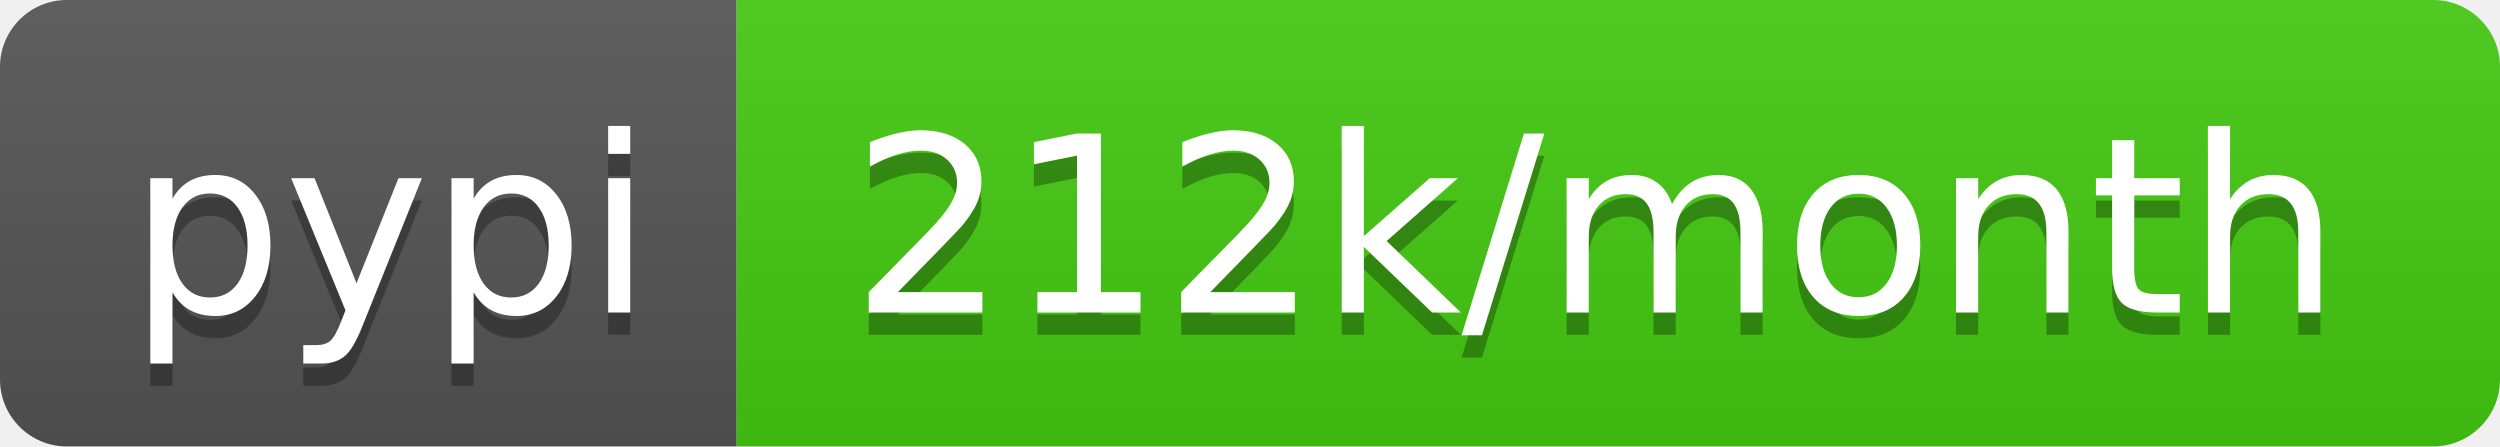
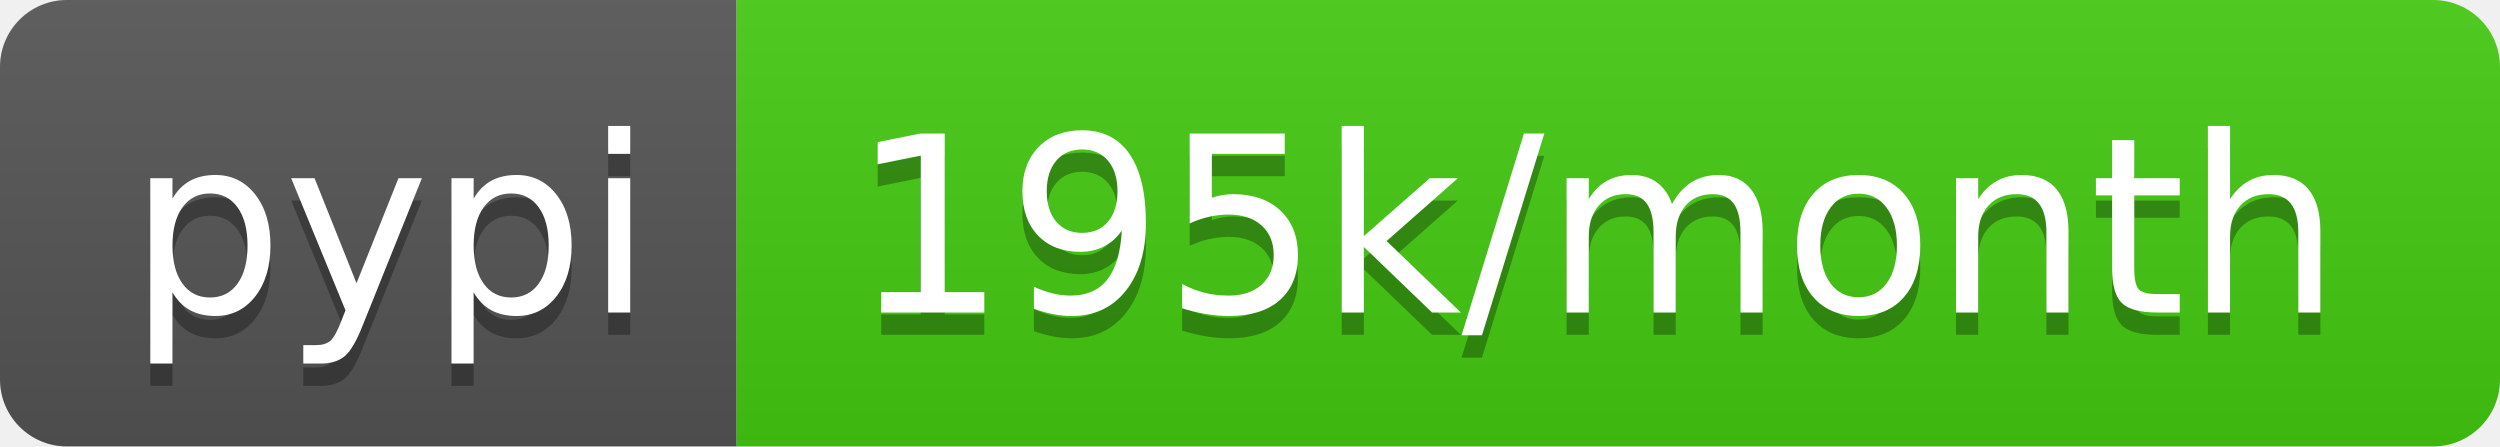
- <svg xmlns="http://www.w3.org/2000/svg" width="112" height="20" role="img" aria-label="pypi: 212k/month">
+ <svg xmlns="http://www.w3.org/2000/svg" width="112" height="20" role="img" aria-label="pypi: 195k/month">
  <linearGradient id="s" x2="0" y2="100%">
    <stop offset="0" stop-color="#bbb" stop-opacity=".1" />
    <stop offset="1" stop-opacity=".1" />
  </linearGradient>
  <clipPath id="r">
    <rect width="112" height="20" rx="3" fill="#fff" />
  </clipPath>
  <g clip-path="url(#r)">
    <rect width="33" height="20" fill="#555" />
    <rect x="33" width="79" height="20" fill="#4c1" />
    <rect width="112" height="20" fill="url(#s)" />
  </g>
  <g fill="#fff" text-anchor="middle" font-family="Verdana,Geneva,DejaVu Sans,sans-serif" text-rendering="geometricPrecision" font-size="110">
    <text aria-hidden="true" x="175" y="150" fill="#010101" fill-opacity=".3" transform="scale(.1)" textLength="230">pypi</text>
    <text x="175" y="140" transform="scale(.1)" fill="#fff" textLength="230">pypi</text>
-     <text aria-hidden="true" x="715" y="150" fill="#010101" fill-opacity=".3" transform="scale(.1)" textLength="690">212k/month</text>
-     <text x="715" y="140" transform="scale(.1)" fill="#fff" textLength="690">212k/month</text>
+     <text aria-hidden="true" x="715" y="150" fill="#010101" fill-opacity=".3" transform="scale(.1)" textLength="690">195k/month</text>
+     <text x="715" y="140" transform="scale(.1)" fill="#fff" textLength="690">195k/month</text>
  </g>
</svg>
